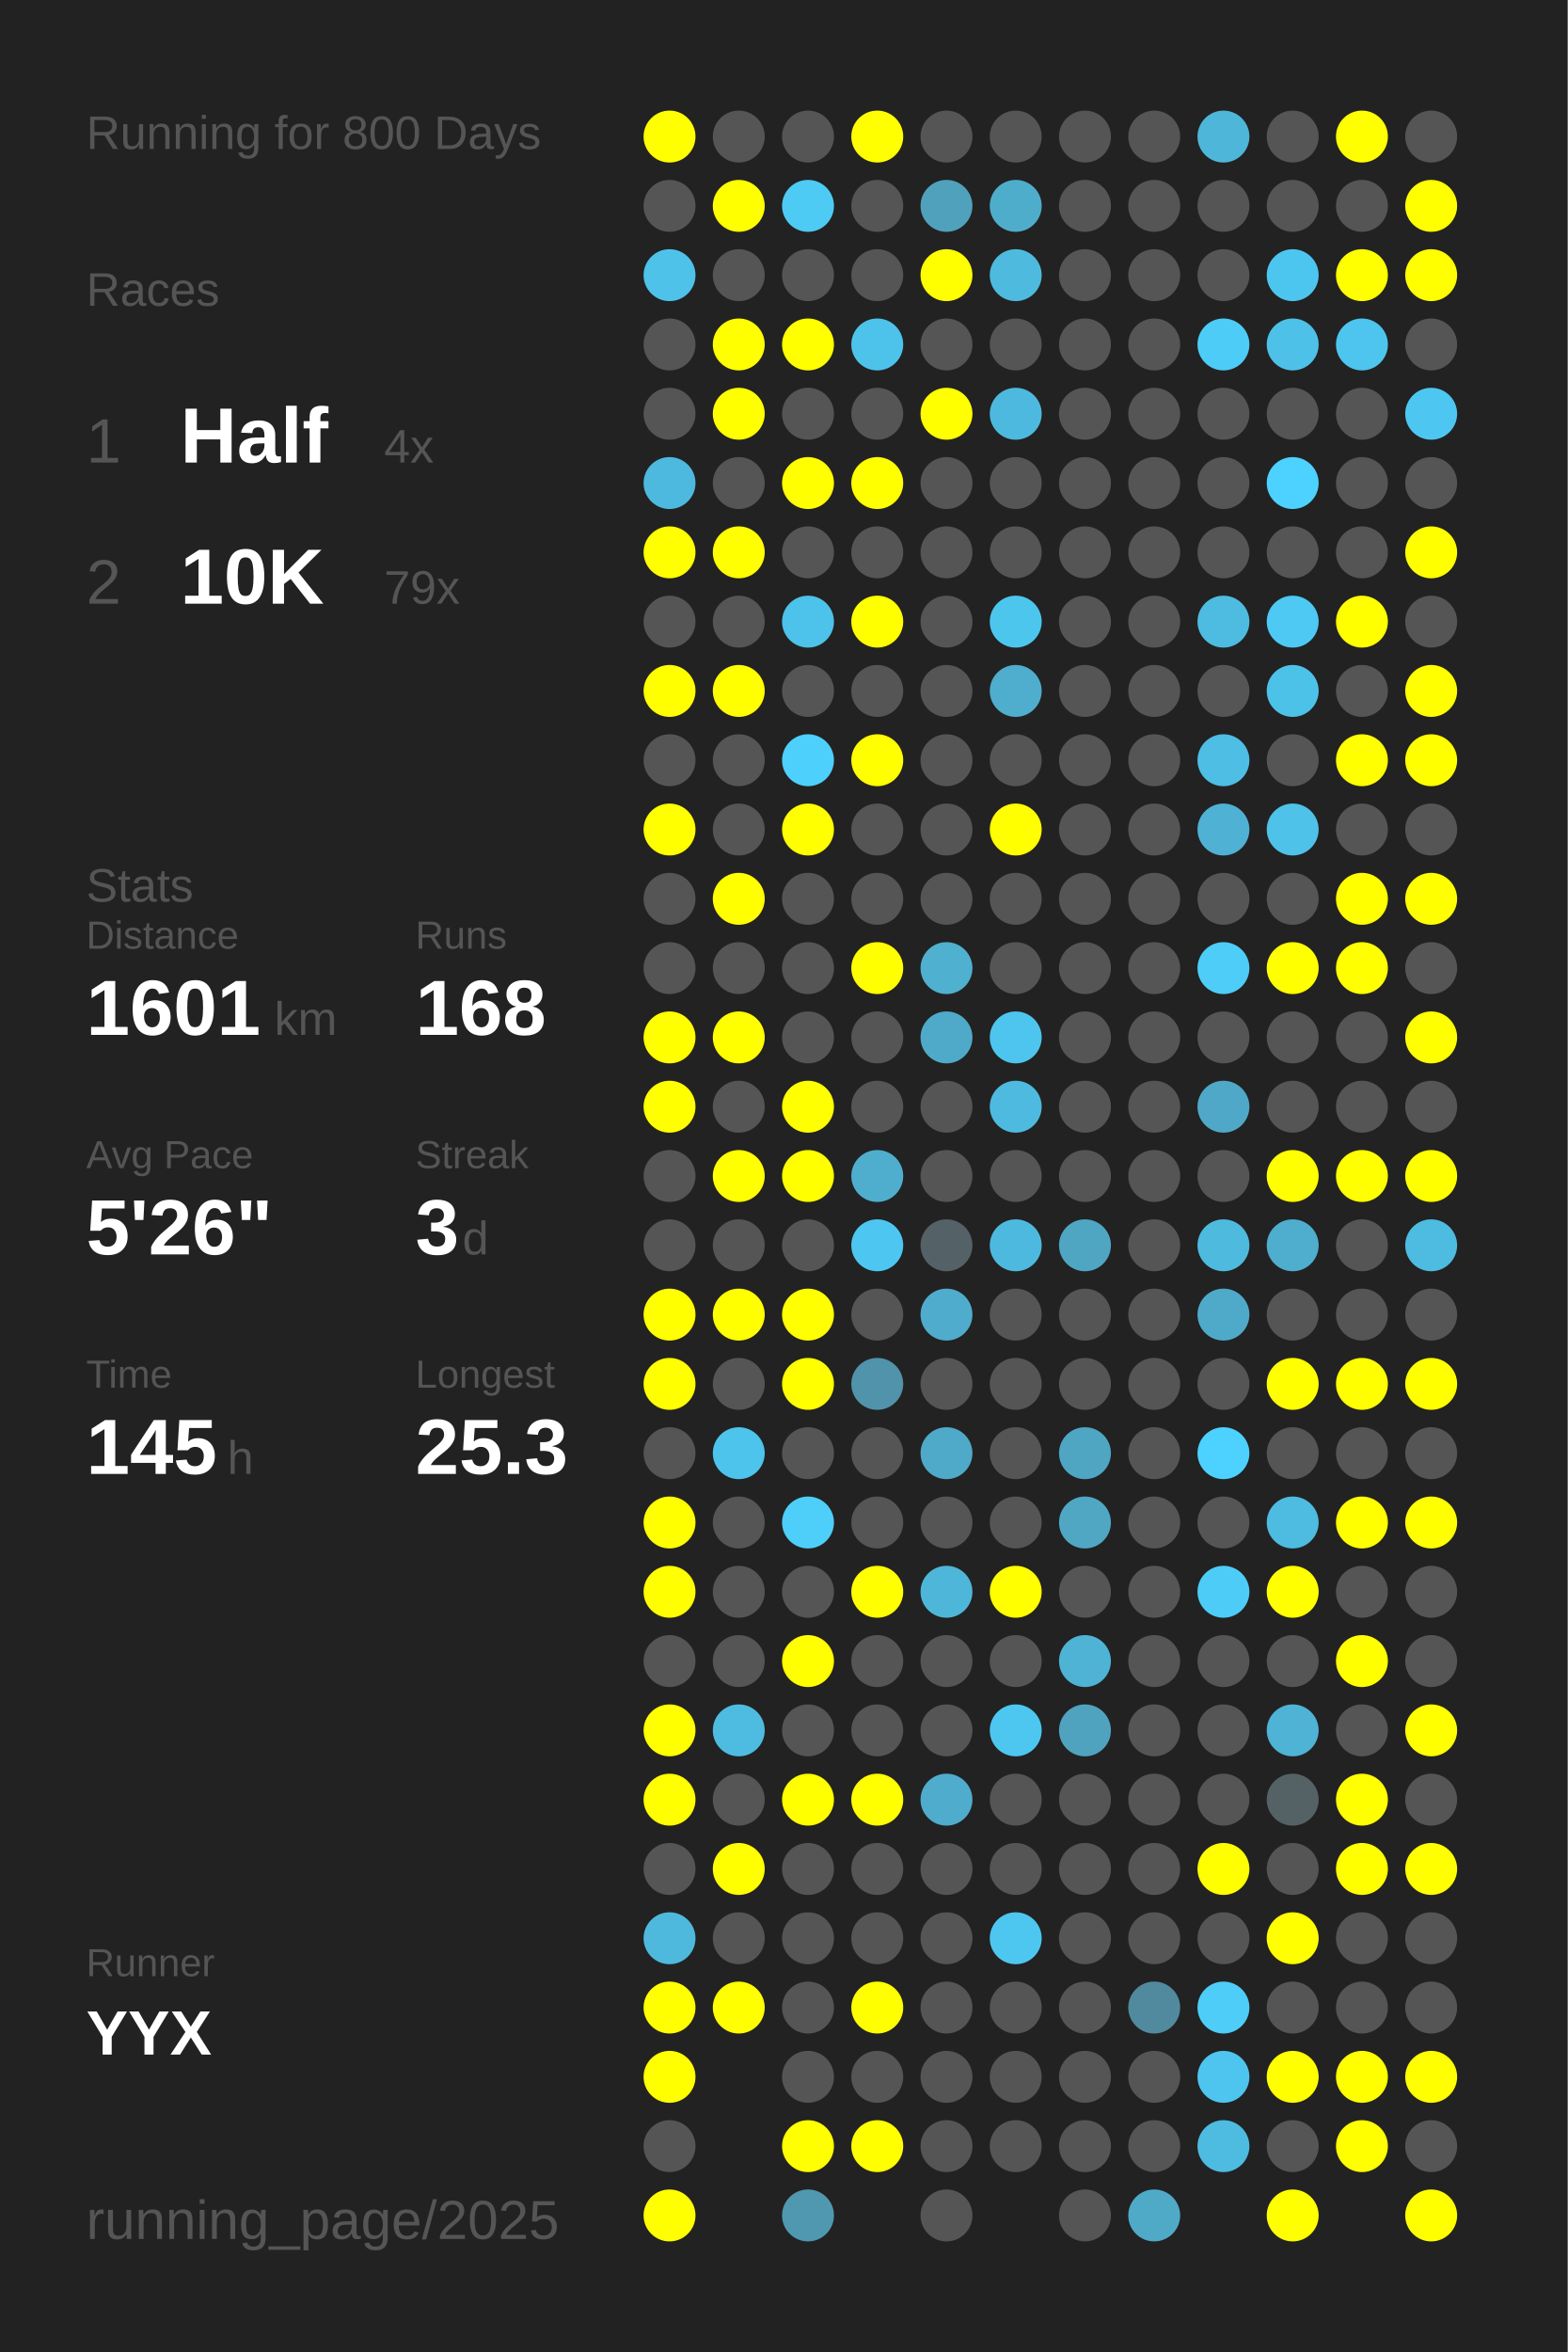
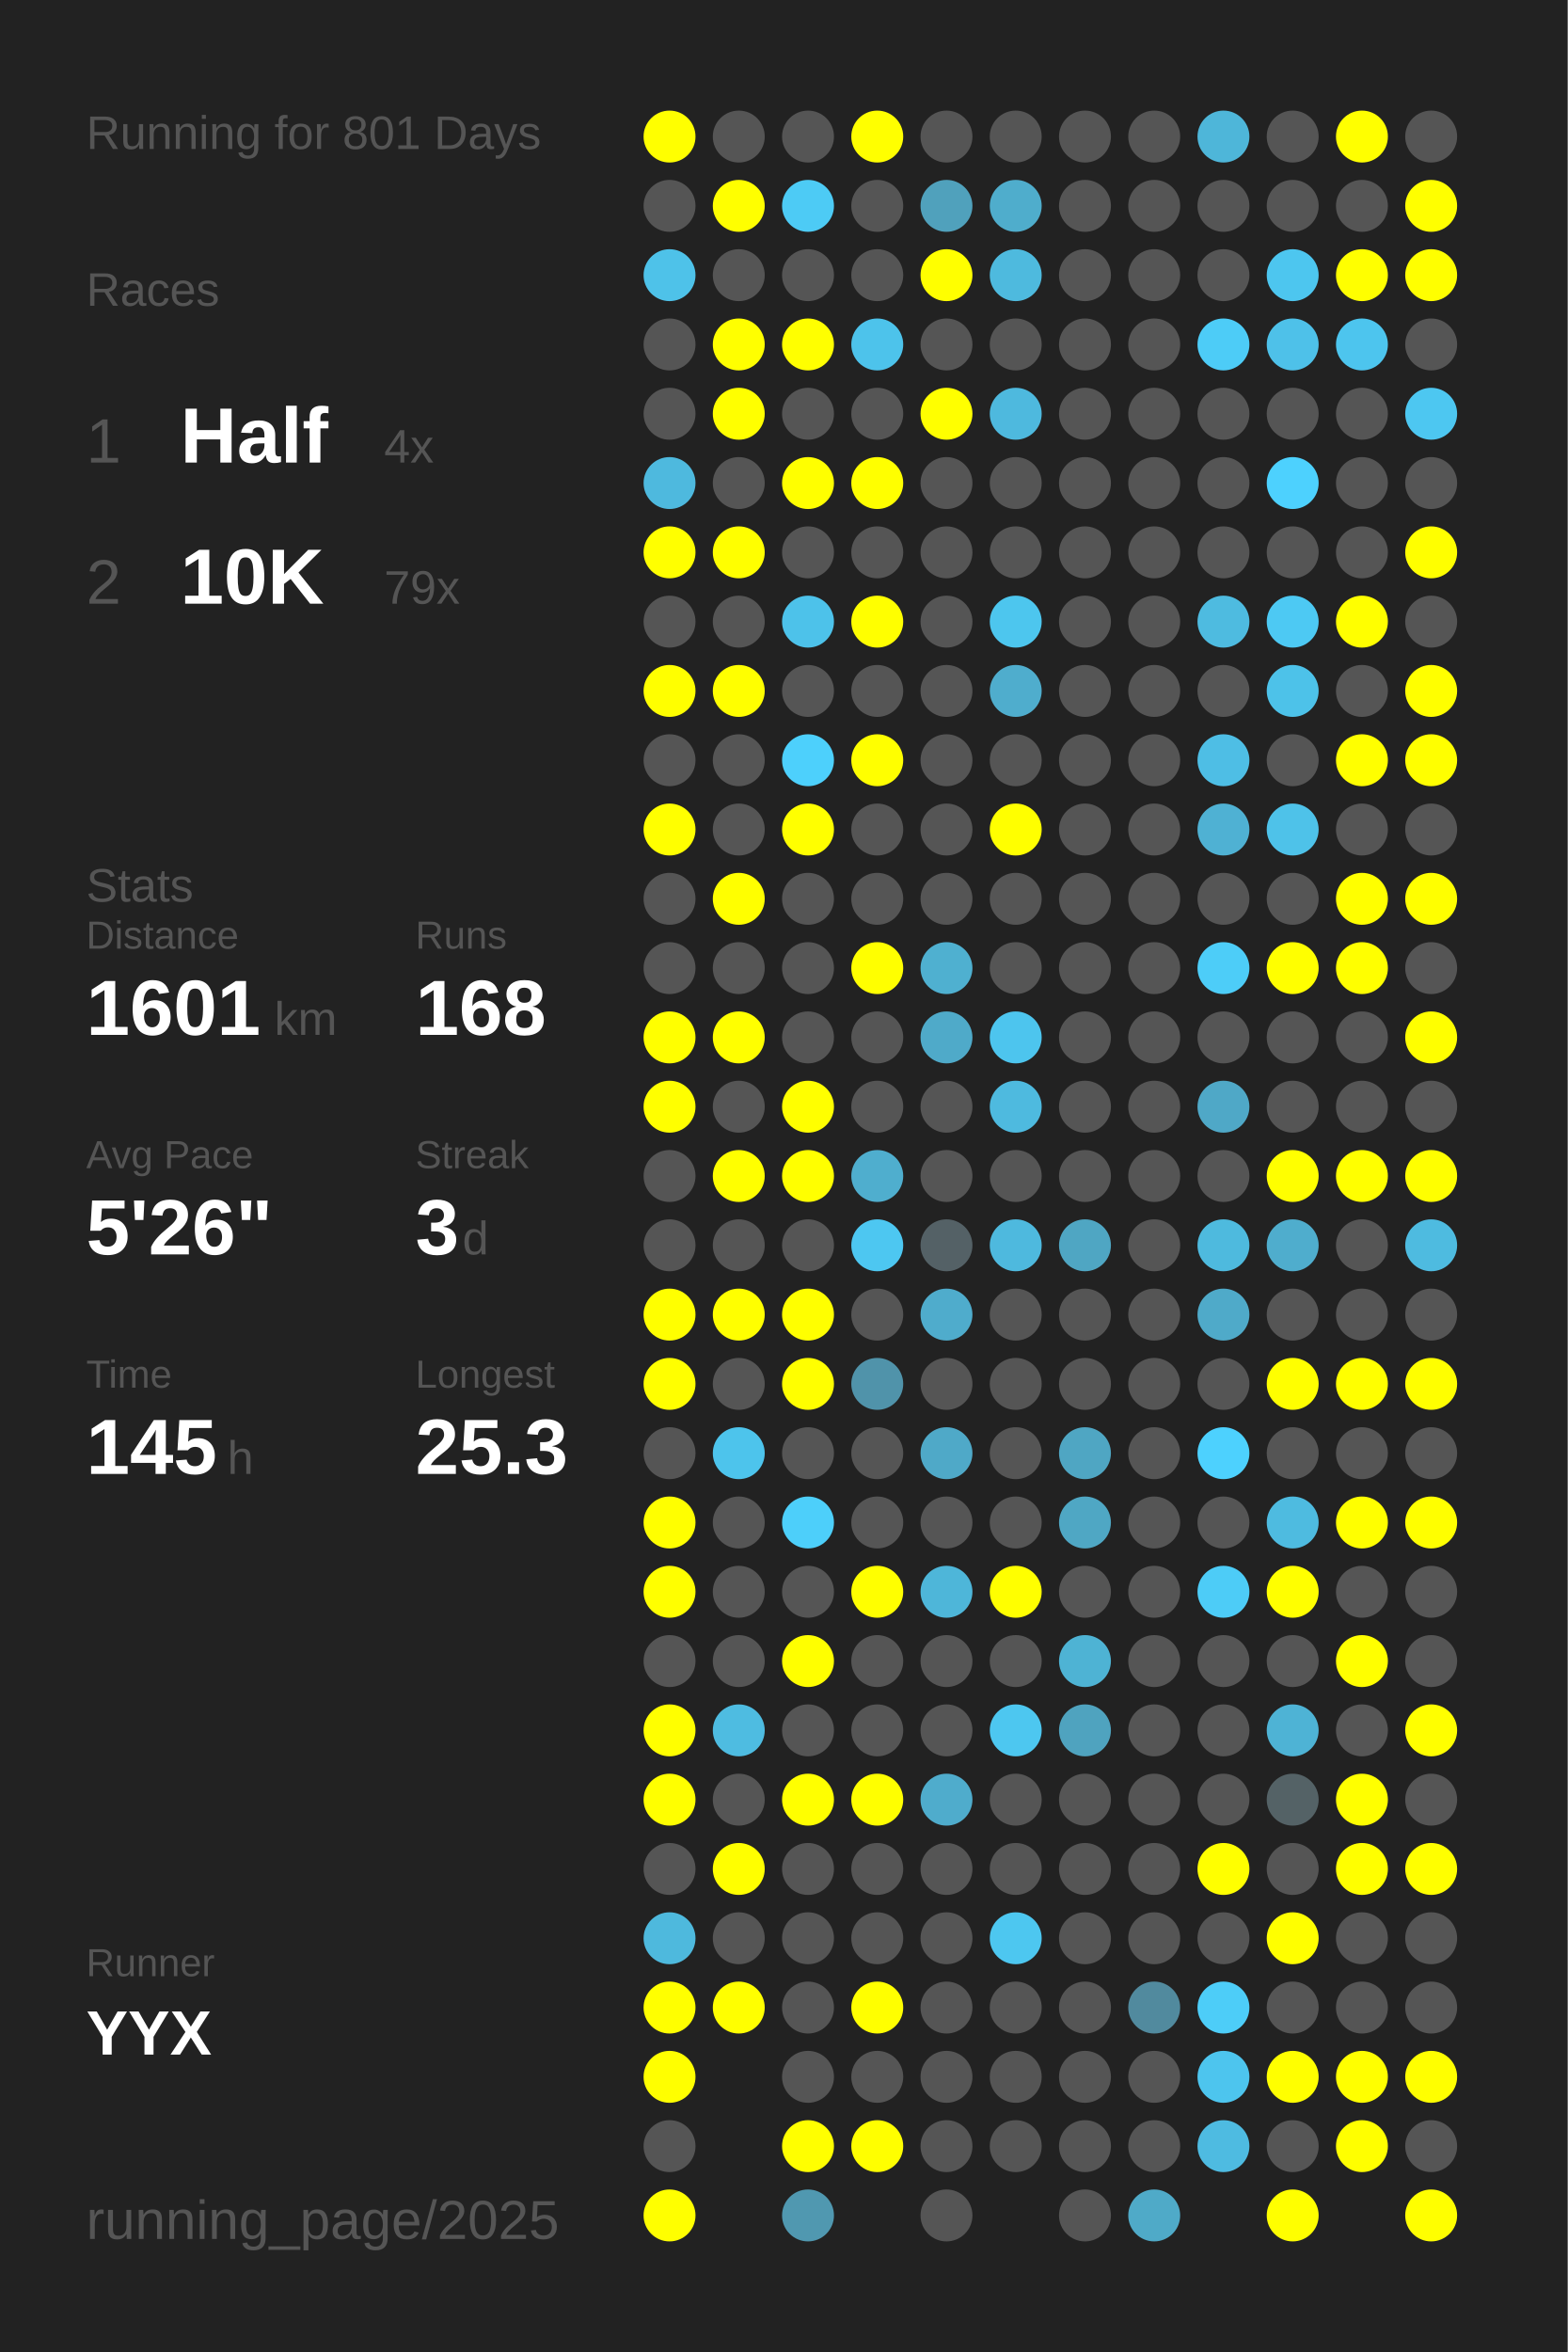
<svg xmlns="http://www.w3.org/2000/svg" baseProfile="full" height="300mm" version="1.1" viewBox="0,0,200,300" width="200mm">
  <defs />
  <rect fill="#222222" height="300" width="200" x="0" y="0" />
-   <text fill="#555555" style="font-size:6px; font-family:Arial;" x="11" y="19">Running for 800 Days</text>
+   <text fill="#555555" style="font-size:6px; font-family:Arial;" x="11" y="19">Running for 801 Days</text>
  <text fill="#555555" style="font-size:6px; font-family:Arial;" x="11" y="39">Races</text>
  <text fill="#555555" style="font-size:8px; font-family:Arial;" x="11" y="59">1</text>
  <text fill="#FFFFFF" style="font-size:10px; font-family:Arial; font-weight:bold;" x="23" y="59">Half</text>
  <text fill="#555555" style="font-size:6px; font-family:Arial;" x="49" y="59">4x</text>
  <text fill="#555555" style="font-size:8px; font-family:Arial;" x="11" y="77">2</text>
  <text fill="#FFFFFF" style="font-size:10px; font-family:Arial; font-weight:bold;" x="23" y="77">10K</text>
  <text fill="#555555" style="font-size:6px; font-family:Arial;" x="49" y="77">79x</text>
  <text fill="#555555" style="font-size:6px; font-family:Arial;" x="11" y="115">Stats</text>
  <text fill="#555555" style="font-size:5px; font-family:Arial;" x="11" y="121">Distance</text>
  <text fill="#FFFFFF" style="font-size:10px; font-family:Arial; font-weight:bold;" x="11" y="132">1601</text>
  <text fill="#555555" style="font-size:6px; font-family:Arial;" x="35" y="132">km</text>
  <text fill="#555555" style="font-size:5px; font-family:Arial;" x="53" y="121">Runs</text>
  <text fill="#FFFFFF" style="font-size:10px; font-family:Arial; font-weight:bold;" x="53" y="132">168</text>
  <text fill="#555555" style="font-size:5px; font-family:Arial;" x="11" y="149">Avg Pace</text>
  <text fill="#FFFFFF" style="font-size:10px; font-family:Arial; font-weight:bold;" x="11" y="160">5'26"</text>
  <text fill="#555555" style="font-size:5px; font-family:Arial;" x="53" y="149">Streak</text>
  <text fill="#FFFFFF" style="font-size:10px; font-family:Arial; font-weight:bold;" x="53" y="160">3</text>
  <text fill="#555555" style="font-size:6px; font-family:Arial;" x="59" y="160">d</text>
  <text fill="#555555" style="font-size:5px; font-family:Arial;" x="11" y="177">Time</text>
  <text fill="#FFFFFF" style="font-size:10px; font-family:Arial; font-weight:bold;" x="11" y="188">145</text>
  <text fill="#555555" style="font-size:6px; font-family:Arial;" x="29" y="188">h</text>
  <text fill="#555555" style="font-size:5px; font-family:Arial;" x="53" y="177">Longest</text>
  <text fill="#FFFFFF" style="font-size:10px; font-family:Arial; font-weight:bold;" x="53" y="188">25.3</text>
  <text fill="#555555" style="font-size:5px; font-family:Arial;" x="11" y="252.065">Runner</text>
  <text fill="#FFFFFF" style="font-size:8px; font-family:Arial; font-weight:bold;" x="11" y="262.065">YYX</text>
  <text fill="#555555" style="font-size:7px; font-family:Arial;" x="11" y="285.581">running_page/2025</text>
  <circle cx="85.417" cy="17.419" fill="#FFFF00" r="3.312" />
  <circle cx="85.417" cy="26.258" fill="#555555" r="3.312" />
  <circle cx="85.417" cy="35.097" fill="#4ec2e9" r="3.312" />
  <circle cx="85.417" cy="43.935" fill="#555555" r="3.312" />
  <circle cx="85.417" cy="52.774" fill="#555555" r="3.312" />
  <circle cx="85.417" cy="61.613" fill="#4eb9de" r="3.312" />
  <circle cx="85.417" cy="70.452" fill="#FFFF00" r="3.312" />
  <circle cx="85.417" cy="79.29" fill="#555555" r="3.312" />
  <circle cx="85.417" cy="88.129" fill="#FFFF00" r="3.312" />
  <circle cx="85.417" cy="96.968" fill="#555555" r="3.312" />
  <circle cx="85.417" cy="105.806" fill="#FFFF00" r="3.312" />
  <circle cx="85.417" cy="114.645" fill="#555555" r="3.312" />
  <circle cx="85.417" cy="123.484" fill="#555555" r="3.312" />
  <circle cx="85.417" cy="132.323" fill="#FFFF00" r="3.312" />
  <circle cx="85.417" cy="141.161" fill="#FFFF00" r="3.312" />
  <circle cx="85.417" cy="150" fill="#555555" r="3.312" />
  <circle cx="85.417" cy="158.839" fill="#555555" r="3.312" />
  <circle cx="85.417" cy="167.677" fill="#FFFF00" r="3.312" />
  <circle cx="85.417" cy="176.516" fill="#FFFF00" r="3.312" />
  <circle cx="85.417" cy="185.355" fill="#555555" r="3.312" />
  <circle cx="85.417" cy="194.194" fill="#FFFF00" r="3.312" />
  <circle cx="85.417" cy="203.032" fill="#FFFF00" r="3.312" />
  <circle cx="85.417" cy="211.871" fill="#555555" r="3.312" />
  <circle cx="85.417" cy="220.71" fill="#FFFF00" r="3.312" />
  <circle cx="85.417" cy="229.548" fill="#FFFF00" r="3.312" />
  <circle cx="85.417" cy="238.387" fill="#555555" r="3.312" />
  <circle cx="85.417" cy="247.226" fill="#4eb9dd" r="3.312" />
  <circle cx="85.417" cy="256.065" fill="#FFFF00" r="3.312" />
  <circle cx="85.417" cy="264.903" fill="#FFFF00" r="3.312" />
  <circle cx="85.417" cy="273.742" fill="#555555" r="3.312" />
  <circle cx="85.417" cy="282.581" fill="#FFFF00" r="3.312" />
  <circle cx="94.25" cy="17.419" fill="#555555" r="3.312" />
  <circle cx="94.25" cy="26.258" fill="#FFFF00" r="3.312" />
  <circle cx="94.25" cy="35.097" fill="#555555" r="3.312" />
  <circle cx="94.25" cy="43.935" fill="#FFFF00" r="3.312" />
  <circle cx="94.25" cy="52.774" fill="#FFFF00" r="3.312" />
  <circle cx="94.25" cy="61.613" fill="#555555" r="3.312" />
  <circle cx="94.25" cy="70.452" fill="#FFFF00" r="3.312" />
  <circle cx="94.25" cy="79.29" fill="#555555" r="3.312" />
  <circle cx="94.25" cy="88.129" fill="#FFFF00" r="3.312" />
  <circle cx="94.25" cy="96.968" fill="#555555" r="3.312" />
  <circle cx="94.25" cy="105.806" fill="#555555" r="3.312" />
  <circle cx="94.25" cy="114.645" fill="#FFFF00" r="3.312" />
  <circle cx="94.25" cy="123.484" fill="#555555" r="3.312" />
  <circle cx="94.25" cy="132.323" fill="#FFFF00" r="3.312" />
  <circle cx="94.25" cy="141.161" fill="#555555" r="3.312" />
  <circle cx="94.25" cy="150" fill="#FFFF00" r="3.312" />
  <circle cx="94.25" cy="158.839" fill="#555555" r="3.312" />
  <circle cx="94.25" cy="167.677" fill="#FFFF00" r="3.312" />
  <circle cx="94.25" cy="176.516" fill="#555555" r="3.312" />
  <circle cx="94.25" cy="185.355" fill="#4dc4ec" r="3.312" />
  <circle cx="94.25" cy="194.194" fill="#555555" r="3.312" />
  <circle cx="94.25" cy="203.032" fill="#555555" r="3.312" />
  <circle cx="94.25" cy="211.871" fill="#555555" r="3.312" />
  <circle cx="94.25" cy="220.71" fill="#4ebce1" r="3.312" />
  <circle cx="94.25" cy="229.548" fill="#555555" r="3.312" />
  <circle cx="94.25" cy="238.387" fill="#FFFF00" r="3.312" />
  <circle cx="94.25" cy="247.226" fill="#555555" r="3.312" />
  <circle cx="94.25" cy="256.065" fill="#FFFF00" r="3.312" />
  <circle cx="103.083" cy="17.419" fill="#555555" r="3.312" />
  <circle cx="103.083" cy="26.258" fill="#4dcbf5" r="3.312" />
  <circle cx="103.083" cy="35.097" fill="#555555" r="3.312" />
  <circle cx="103.083" cy="43.935" fill="#FFFF00" r="3.312" />
  <circle cx="103.083" cy="52.774" fill="#555555" r="3.312" />
  <circle cx="103.083" cy="61.613" fill="#FFFF00" r="3.312" />
  <circle cx="103.083" cy="70.452" fill="#555555" r="3.312" />
  <circle cx="103.083" cy="79.29" fill="#4dc2ea" r="3.312" />
  <circle cx="103.083" cy="88.129" fill="#555555" r="3.312" />
  <circle cx="103.083" cy="96.968" fill="#4dd0fc" r="3.312" />
  <circle cx="103.083" cy="105.806" fill="#FFFF00" r="3.312" />
  <circle cx="103.083" cy="114.645" fill="#555555" r="3.312" />
  <circle cx="103.083" cy="123.484" fill="#555555" r="3.312" />
  <circle cx="103.083" cy="132.323" fill="#555555" r="3.312" />
  <circle cx="103.083" cy="141.161" fill="#FFFF00" r="3.312" />
  <circle cx="103.083" cy="150" fill="#FFFF00" r="3.312" />
  <circle cx="103.083" cy="158.839" fill="#555555" r="3.312" />
  <circle cx="103.083" cy="167.677" fill="#FFFF00" r="3.312" />
  <circle cx="103.083" cy="176.516" fill="#FFFF00" r="3.312" />
  <circle cx="103.083" cy="185.355" fill="#555555" r="3.312" />
  <circle cx="103.083" cy="194.194" fill="#4dcffa" r="3.312" />
  <circle cx="103.083" cy="203.032" fill="#555555" r="3.312" />
  <circle cx="103.083" cy="211.871" fill="#FFFF00" r="3.312" />
  <circle cx="103.083" cy="220.71" fill="#555555" r="3.312" />
  <circle cx="103.083" cy="229.548" fill="#FFFF00" r="3.312" />
  <circle cx="103.083" cy="238.387" fill="#555555" r="3.312" />
  <circle cx="103.083" cy="247.226" fill="#555555" r="3.312" />
  <circle cx="103.083" cy="256.065" fill="#555555" r="3.312" />
  <circle cx="103.083" cy="264.903" fill="#555555" r="3.312" />
  <circle cx="103.083" cy="273.742" fill="#FFFF00" r="3.312" />
  <circle cx="103.083" cy="282.581" fill="#5098b0" r="3.312" />
  <circle cx="111.917" cy="17.419" fill="#FFFF00" r="3.312" />
  <circle cx="111.917" cy="26.258" fill="#555555" r="3.312" />
  <circle cx="111.917" cy="35.097" fill="#555555" r="3.312" />
  <circle cx="111.917" cy="43.935" fill="#4dc3eb" r="3.312" />
  <circle cx="111.917" cy="52.774" fill="#555555" r="3.312" />
  <circle cx="111.917" cy="61.613" fill="#FFFF00" r="3.312" />
  <circle cx="111.917" cy="70.452" fill="#555555" r="3.312" />
  <circle cx="111.917" cy="79.29" fill="#FFFF00" r="3.312" />
  <circle cx="111.917" cy="88.129" fill="#555555" r="3.312" />
  <circle cx="111.917" cy="96.968" fill="#FFFF00" r="3.312" />
  <circle cx="111.917" cy="105.806" fill="#555555" r="3.312" />
  <circle cx="111.917" cy="114.645" fill="#555555" r="3.312" />
  <circle cx="111.917" cy="123.484" fill="#FFFF00" r="3.312" />
  <circle cx="111.917" cy="132.323" fill="#555555" r="3.312" />
  <circle cx="111.917" cy="141.161" fill="#555555" r="3.312" />
  <circle cx="111.917" cy="150" fill="#4faece" r="3.312" />
  <circle cx="111.917" cy="158.839" fill="#4dc7f1" r="3.312" />
  <circle cx="111.917" cy="167.677" fill="#555555" r="3.312" />
  <circle cx="111.917" cy="176.516" fill="#5093aa" r="3.312" />
  <circle cx="111.917" cy="185.355" fill="#555555" r="3.312" />
  <circle cx="111.917" cy="194.194" fill="#555555" r="3.312" />
  <circle cx="111.917" cy="203.032" fill="#FFFF00" r="3.312" />
  <circle cx="111.917" cy="211.871" fill="#555555" r="3.312" />
  <circle cx="111.917" cy="220.71" fill="#555555" r="3.312" />
  <circle cx="111.917" cy="229.548" fill="#FFFF00" r="3.312" />
  <circle cx="111.917" cy="238.387" fill="#555555" r="3.312" />
  <circle cx="111.917" cy="247.226" fill="#555555" r="3.312" />
  <circle cx="111.917" cy="256.065" fill="#FFFF00" r="3.312" />
  <circle cx="111.917" cy="264.903" fill="#555555" r="3.312" />
  <circle cx="111.917" cy="273.742" fill="#FFFF00" r="3.312" />
  <circle cx="120.75" cy="17.419" fill="#555555" r="3.312" />
  <circle cx="120.75" cy="26.258" fill="#50a1bc" r="3.312" />
  <circle cx="120.75" cy="35.097" fill="#FFFF00" r="3.312" />
  <circle cx="120.75" cy="43.935" fill="#555555" r="3.312" />
  <circle cx="120.75" cy="52.774" fill="#FFFF00" r="3.312" />
  <circle cx="120.75" cy="61.613" fill="#555555" r="3.312" />
  <circle cx="120.75" cy="70.452" fill="#555555" r="3.312" />
  <circle cx="120.75" cy="79.29" fill="#555555" r="3.312" />
  <circle cx="120.75" cy="88.129" fill="#555555" r="3.312" />
  <circle cx="120.75" cy="96.968" fill="#555555" r="3.312" />
  <circle cx="120.75" cy="105.806" fill="#555555" r="3.312" />
  <circle cx="120.75" cy="114.645" fill="#555555" r="3.312" />
  <circle cx="120.75" cy="123.484" fill="#4fb0d0" r="3.312" />
  <circle cx="120.75" cy="132.323" fill="#4faac9" r="3.312" />
  <circle cx="120.75" cy="141.161" fill="#555555" r="3.312" />
  <circle cx="120.75" cy="150" fill="#555555" r="3.312" />
  <circle cx="120.75" cy="158.839" fill="#546166" r="3.312" />
  <circle cx="120.75" cy="167.677" fill="#4faccc" r="3.312" />
  <circle cx="120.75" cy="176.516" fill="#555555" r="3.312" />
  <circle cx="120.75" cy="185.355" fill="#4fa9c8" r="3.312" />
  <circle cx="120.75" cy="194.194" fill="#555555" r="3.312" />
  <circle cx="120.75" cy="203.032" fill="#4eb6d9" r="3.312" />
  <circle cx="120.75" cy="211.871" fill="#555555" r="3.312" />
  <circle cx="120.75" cy="220.71" fill="#555555" r="3.312" />
  <circle cx="120.75" cy="229.548" fill="#4faccc" r="3.312" />
  <circle cx="120.75" cy="238.387" fill="#555555" r="3.312" />
  <circle cx="120.75" cy="247.226" fill="#555555" r="3.312" />
  <circle cx="120.75" cy="256.065" fill="#555555" r="3.312" />
  <circle cx="120.75" cy="264.903" fill="#555555" r="3.312" />
  <circle cx="120.75" cy="273.742" fill="#555555" r="3.312" />
  <circle cx="120.75" cy="282.581" fill="#555555" r="3.312" />
  <circle cx="129.583" cy="17.419" fill="#555555" r="3.312" />
  <circle cx="129.583" cy="26.258" fill="#4fadcc" r="3.312" />
  <circle cx="129.583" cy="35.097" fill="#4ebade" r="3.312" />
  <circle cx="129.583" cy="43.935" fill="#555555" r="3.312" />
  <circle cx="129.583" cy="52.774" fill="#4eb9de" r="3.312" />
  <circle cx="129.583" cy="61.613" fill="#555555" r="3.312" />
  <circle cx="129.583" cy="70.452" fill="#555555" r="3.312" />
  <circle cx="129.583" cy="79.29" fill="#4dc6ee" r="3.312" />
  <circle cx="129.583" cy="88.129" fill="#4fadcd" r="3.312" />
  <circle cx="129.583" cy="96.968" fill="#555555" r="3.312" />
  <circle cx="129.583" cy="105.806" fill="#FFFF00" r="3.312" />
  <circle cx="129.583" cy="114.645" fill="#555555" r="3.312" />
  <circle cx="129.583" cy="123.484" fill="#555555" r="3.312" />
  <circle cx="129.583" cy="132.323" fill="#4dc5ee" r="3.312" />
  <circle cx="129.583" cy="141.161" fill="#4ebadf" r="3.312" />
  <circle cx="129.583" cy="150" fill="#555555" r="3.312" />
  <circle cx="129.583" cy="158.839" fill="#4eb9de" r="3.312" />
  <circle cx="129.583" cy="167.677" fill="#555555" r="3.312" />
  <circle cx="129.583" cy="176.516" fill="#555555" r="3.312" />
  <circle cx="129.583" cy="185.355" fill="#555555" r="3.312" />
  <circle cx="129.583" cy="194.194" fill="#555555" r="3.312" />
  <circle cx="129.583" cy="203.032" fill="#FFFF00" r="3.312" />
  <circle cx="129.583" cy="211.871" fill="#555555" r="3.312" />
  <circle cx="129.583" cy="220.71" fill="#4dc7f0" r="3.312" />
  <circle cx="129.583" cy="229.548" fill="#555555" r="3.312" />
  <circle cx="129.583" cy="238.387" fill="#555555" r="3.312" />
  <circle cx="129.583" cy="247.226" fill="#4dc7f0" r="3.312" />
  <circle cx="129.583" cy="256.065" fill="#555555" r="3.312" />
  <circle cx="129.583" cy="264.903" fill="#555555" r="3.312" />
  <circle cx="129.583" cy="273.742" fill="#555555" r="3.312" />
  <circle cx="138.417" cy="17.419" fill="#555555" r="3.312" />
  <circle cx="138.417" cy="26.258" fill="#555555" r="3.312" />
  <circle cx="138.417" cy="35.097" fill="#555555" r="3.312" />
  <circle cx="138.417" cy="43.935" fill="#555555" r="3.312" />
  <circle cx="138.417" cy="52.774" fill="#555555" r="3.312" />
  <circle cx="138.417" cy="61.613" fill="#555555" r="3.312" />
  <circle cx="138.417" cy="70.452" fill="#555555" r="3.312" />
  <circle cx="138.417" cy="79.29" fill="#555555" r="3.312" />
  <circle cx="138.417" cy="88.129" fill="#555555" r="3.312" />
  <circle cx="138.417" cy="96.968" fill="#555555" r="3.312" />
  <circle cx="138.417" cy="105.806" fill="#555555" r="3.312" />
  <circle cx="138.417" cy="114.645" fill="#555555" r="3.312" />
  <circle cx="138.417" cy="123.484" fill="#555555" r="3.312" />
  <circle cx="138.417" cy="132.323" fill="#555555" r="3.312" />
  <circle cx="138.417" cy="141.161" fill="#555555" r="3.312" />
  <circle cx="138.417" cy="150" fill="#555555" r="3.312" />
  <circle cx="138.417" cy="158.839" fill="#4fa6c3" r="3.312" />
  <circle cx="138.417" cy="167.677" fill="#555555" r="3.312" />
  <circle cx="138.417" cy="176.516" fill="#555555" r="3.312" />
  <circle cx="138.417" cy="185.355" fill="#4fa6c3" r="3.312" />
  <circle cx="138.417" cy="194.194" fill="#4fa7c4" r="3.312" />
  <circle cx="138.417" cy="203.032" fill="#555555" r="3.312" />
  <circle cx="138.417" cy="211.871" fill="#4eb3d4" r="3.312" />
  <circle cx="138.417" cy="220.71" fill="#4fa3bf" r="3.312" />
  <circle cx="138.417" cy="229.548" fill="#555555" r="3.312" />
  <circle cx="138.417" cy="238.387" fill="#555555" r="3.312" />
  <circle cx="138.417" cy="247.226" fill="#555555" r="3.312" />
  <circle cx="138.417" cy="256.065" fill="#555555" r="3.312" />
  <circle cx="138.417" cy="264.903" fill="#555555" r="3.312" />
  <circle cx="138.417" cy="273.742" fill="#555555" r="3.312" />
  <circle cx="138.417" cy="282.581" fill="#555555" r="3.312" />
  <circle cx="147.25" cy="17.419" fill="#555555" r="3.312" />
  <circle cx="147.25" cy="26.258" fill="#555555" r="3.312" />
  <circle cx="147.25" cy="35.097" fill="#555555" r="3.312" />
  <circle cx="147.25" cy="43.935" fill="#555555" r="3.312" />
  <circle cx="147.25" cy="52.774" fill="#555555" r="3.312" />
  <circle cx="147.25" cy="61.613" fill="#555555" r="3.312" />
  <circle cx="147.25" cy="70.452" fill="#555555" r="3.312" />
  <circle cx="147.25" cy="79.29" fill="#555555" r="3.312" />
  <circle cx="147.25" cy="88.129" fill="#555555" r="3.312" />
  <circle cx="147.25" cy="96.968" fill="#555555" r="3.312" />
  <circle cx="147.25" cy="105.806" fill="#555555" r="3.312" />
  <circle cx="147.25" cy="114.645" fill="#555555" r="3.312" />
  <circle cx="147.25" cy="123.484" fill="#555555" r="3.312" />
  <circle cx="147.25" cy="132.323" fill="#555555" r="3.312" />
  <circle cx="147.25" cy="141.161" fill="#555555" r="3.312" />
  <circle cx="147.25" cy="150" fill="#555555" r="3.312" />
  <circle cx="147.25" cy="158.839" fill="#555555" r="3.312" />
  <circle cx="147.25" cy="167.677" fill="#555555" r="3.312" />
  <circle cx="147.25" cy="176.516" fill="#555555" r="3.312" />
  <circle cx="147.25" cy="185.355" fill="#555555" r="3.312" />
  <circle cx="147.25" cy="194.194" fill="#555555" r="3.312" />
  <circle cx="147.25" cy="203.032" fill="#555555" r="3.312" />
  <circle cx="147.25" cy="211.871" fill="#555555" r="3.312" />
  <circle cx="147.25" cy="220.71" fill="#555555" r="3.312" />
  <circle cx="147.25" cy="229.548" fill="#555555" r="3.312" />
  <circle cx="147.25" cy="238.387" fill="#555555" r="3.312" />
  <circle cx="147.25" cy="247.226" fill="#555555" r="3.312" />
  <circle cx="147.25" cy="256.065" fill="#518a9e" r="3.312" />
  <circle cx="147.25" cy="264.903" fill="#555555" r="3.312" />
  <circle cx="147.25" cy="273.742" fill="#555555" r="3.312" />
  <circle cx="147.25" cy="282.581" fill="#4faac8" r="3.312" />
  <circle cx="156.083" cy="17.419" fill="#4eb6d9" r="3.312" />
  <circle cx="156.083" cy="26.258" fill="#555555" r="3.312" />
  <circle cx="156.083" cy="35.097" fill="#555555" r="3.312" />
  <circle cx="156.083" cy="43.935" fill="#4dccf7" r="3.312" />
  <circle cx="156.083" cy="52.774" fill="#555555" r="3.312" />
  <circle cx="156.083" cy="61.613" fill="#555555" r="3.312" />
  <circle cx="156.083" cy="70.452" fill="#555555" r="3.312" />
  <circle cx="156.083" cy="79.29" fill="#4ebbe0" r="3.312" />
  <circle cx="156.083" cy="88.129" fill="#555555" r="3.312" />
  <circle cx="156.083" cy="96.968" fill="#4ebee5" r="3.312" />
  <circle cx="156.083" cy="105.806" fill="#4fb1d3" r="3.312" />
  <circle cx="156.083" cy="114.645" fill="#555555" r="3.312" />
  <circle cx="156.083" cy="123.484" fill="#4dcdf8" r="3.312" />
  <circle cx="156.083" cy="132.323" fill="#555555" r="3.312" />
  <circle cx="156.083" cy="141.161" fill="#4fa8c7" r="3.312" />
  <circle cx="156.083" cy="150" fill="#555555" r="3.312" />
  <circle cx="156.083" cy="158.839" fill="#4ebade" r="3.312" />
  <circle cx="156.083" cy="167.677" fill="#4faac9" r="3.312" />
  <circle cx="156.083" cy="176.516" fill="#555555" r="3.312" />
  <circle cx="156.083" cy="185.355" fill="#4dd1fe" r="3.312" />
  <circle cx="156.083" cy="194.194" fill="#555555" r="3.312" />
  <circle cx="156.083" cy="203.032" fill="#4dccf7" r="3.312" />
  <circle cx="156.083" cy="211.871" fill="#555555" r="3.312" />
  <circle cx="156.083" cy="220.71" fill="#555555" r="3.312" />
  <circle cx="156.083" cy="229.548" fill="#555555" r="3.312" />
  <circle cx="156.083" cy="238.387" fill="#FFFF00" r="3.312" />
  <circle cx="156.083" cy="247.226" fill="#555555" r="3.312" />
  <circle cx="156.083" cy="256.065" fill="#4dcdf8" r="3.312" />
  <circle cx="156.083" cy="264.903" fill="#4dc5ee" r="3.312" />
  <circle cx="156.083" cy="273.742" fill="#4ebbe1" r="3.312" />
  <circle cx="164.917" cy="17.419" fill="#555555" r="3.312" />
  <circle cx="164.917" cy="26.258" fill="#555555" r="3.312" />
  <circle cx="164.917" cy="35.097" fill="#4dc6ef" r="3.312" />
  <circle cx="164.917" cy="43.935" fill="#4ec1e9" r="3.312" />
  <circle cx="164.917" cy="52.774" fill="#555555" r="3.312" />
  <circle cx="164.917" cy="61.613" fill="#4dd1fe" r="3.312" />
  <circle cx="164.917" cy="70.452" fill="#555555" r="3.312" />
  <circle cx="164.917" cy="79.29" fill="#4dc9f3" r="3.312" />
  <circle cx="164.917" cy="88.129" fill="#4dc2e9" r="3.312" />
  <circle cx="164.917" cy="96.968" fill="#555555" r="3.312" />
  <circle cx="164.917" cy="105.806" fill="#4ec2e9" r="3.312" />
  <circle cx="164.917" cy="114.645" fill="#555555" r="3.312" />
  <circle cx="164.917" cy="123.484" fill="#FFFF00" r="3.312" />
  <circle cx="164.917" cy="132.323" fill="#555555" r="3.312" />
  <circle cx="164.917" cy="141.161" fill="#555555" r="3.312" />
  <circle cx="164.917" cy="150" fill="#FFFF00" r="3.312" />
  <circle cx="164.917" cy="158.839" fill="#4fadcd" r="3.312" />
  <circle cx="164.917" cy="167.677" fill="#555555" r="3.312" />
  <circle cx="164.917" cy="176.516" fill="#FFFF00" r="3.312" />
  <circle cx="164.917" cy="185.355" fill="#555555" r="3.312" />
  <circle cx="164.917" cy="194.194" fill="#4ebbe0" r="3.312" />
  <circle cx="164.917" cy="203.032" fill="#FFFF00" r="3.312" />
  <circle cx="164.917" cy="211.871" fill="#555555" r="3.312" />
  <circle cx="164.917" cy="220.71" fill="#4eb3d5" r="3.312" />
  <circle cx="164.917" cy="229.548" fill="#546266" r="3.312" />
  <circle cx="164.917" cy="238.387" fill="#555555" r="3.312" />
  <circle cx="164.917" cy="247.226" fill="#FFFF00" r="3.312" />
  <circle cx="164.917" cy="256.065" fill="#555555" r="3.312" />
  <circle cx="164.917" cy="264.903" fill="#FFFF00" r="3.312" />
  <circle cx="164.917" cy="273.742" fill="#555555" r="3.312" />
  <circle cx="164.917" cy="282.581" fill="#FFFF00" r="3.312" />
  <circle cx="173.75" cy="17.419" fill="#FFFF00" r="3.312" />
  <circle cx="173.75" cy="26.258" fill="#555555" r="3.312" />
  <circle cx="173.75" cy="35.097" fill="#FFFF00" r="3.312" />
  <circle cx="173.75" cy="43.935" fill="#4dc5ee" r="3.312" />
  <circle cx="173.75" cy="52.774" fill="#555555" r="3.312" />
  <circle cx="173.75" cy="61.613" fill="#555555" r="3.312" />
  <circle cx="173.75" cy="70.452" fill="#555555" r="3.312" />
  <circle cx="173.75" cy="79.29" fill="#FFFF00" r="3.312" />
  <circle cx="173.75" cy="88.129" fill="#555555" r="3.312" />
  <circle cx="173.75" cy="96.968" fill="#FFFF00" r="3.312" />
  <circle cx="173.75" cy="105.806" fill="#555555" r="3.312" />
  <circle cx="173.75" cy="114.645" fill="#FFFF00" r="3.312" />
  <circle cx="173.75" cy="123.484" fill="#FFFF00" r="3.312" />
  <circle cx="173.75" cy="132.323" fill="#555555" r="3.312" />
  <circle cx="173.75" cy="141.161" fill="#555555" r="3.312" />
  <circle cx="173.75" cy="150" fill="#FFFF00" r="3.312" />
  <circle cx="173.75" cy="158.839" fill="#555555" r="3.312" />
  <circle cx="173.75" cy="167.677" fill="#555555" r="3.312" />
  <circle cx="173.75" cy="176.516" fill="#FFFF00" r="3.312" />
  <circle cx="173.75" cy="185.355" fill="#555555" r="3.312" />
  <circle cx="173.75" cy="194.194" fill="#FFFF00" r="3.312" />
  <circle cx="173.75" cy="203.032" fill="#555555" r="3.312" />
  <circle cx="173.75" cy="211.871" fill="#FFFF00" r="3.312" />
  <circle cx="173.75" cy="220.71" fill="#555555" r="3.312" />
  <circle cx="173.75" cy="229.548" fill="#FFFF00" r="3.312" />
  <circle cx="173.75" cy="238.387" fill="#FFFF00" r="3.312" />
  <circle cx="173.75" cy="247.226" fill="#555555" r="3.312" />
  <circle cx="173.75" cy="256.065" fill="#555555" r="3.312" />
  <circle cx="173.75" cy="264.903" fill="#FFFF00" r="3.312" />
  <circle cx="173.75" cy="273.742" fill="#FFFF00" r="3.312" />
  <circle cx="182.583" cy="17.419" fill="#555555" r="3.312" />
  <circle cx="182.583" cy="26.258" fill="#FFFF00" r="3.312" />
  <circle cx="182.583" cy="35.097" fill="#FFFF00" r="3.312" />
  <circle cx="182.583" cy="43.935" fill="#555555" r="3.312" />
  <circle cx="182.583" cy="52.774" fill="#4dc7f1" r="3.312" />
  <circle cx="182.583" cy="61.613" fill="#555555" r="3.312" />
  <circle cx="182.583" cy="70.452" fill="#FFFF00" r="3.312" />
  <circle cx="182.583" cy="79.29" fill="#555555" r="3.312" />
  <circle cx="182.583" cy="88.129" fill="#FFFF00" r="3.312" />
  <circle cx="182.583" cy="96.968" fill="#FFFF00" r="3.312" />
  <circle cx="182.583" cy="105.806" fill="#555555" r="3.312" />
  <circle cx="182.583" cy="114.645" fill="#FFFF00" r="3.312" />
  <circle cx="182.583" cy="123.484" fill="#555555" r="3.312" />
  <circle cx="182.583" cy="132.323" fill="#FFFF00" r="3.312" />
  <circle cx="182.583" cy="141.161" fill="#555555" r="3.312" />
  <circle cx="182.583" cy="150" fill="#FFFF00" r="3.312" />
  <circle cx="182.583" cy="158.839" fill="#4ebbe0" r="3.312" />
  <circle cx="182.583" cy="167.677" fill="#555555" r="3.312" />
  <circle cx="182.583" cy="176.516" fill="#FFFF00" r="3.312" />
  <circle cx="182.583" cy="185.355" fill="#555555" r="3.312" />
  <circle cx="182.583" cy="194.194" fill="#FFFF00" r="3.312" />
  <circle cx="182.583" cy="203.032" fill="#555555" r="3.312" />
  <circle cx="182.583" cy="211.871" fill="#555555" r="3.312" />
  <circle cx="182.583" cy="220.71" fill="#FFFF00" r="3.312" />
  <circle cx="182.583" cy="229.548" fill="#555555" r="3.312" />
  <circle cx="182.583" cy="238.387" fill="#FFFF00" r="3.312" />
  <circle cx="182.583" cy="247.226" fill="#555555" r="3.312" />
  <circle cx="182.583" cy="256.065" fill="#555555" r="3.312" />
  <circle cx="182.583" cy="264.903" fill="#FFFF00" r="3.312" />
  <circle cx="182.583" cy="273.742" fill="#555555" r="3.312" />
  <circle cx="182.583" cy="282.581" fill="#FFFF00" r="3.312" />
</svg>
